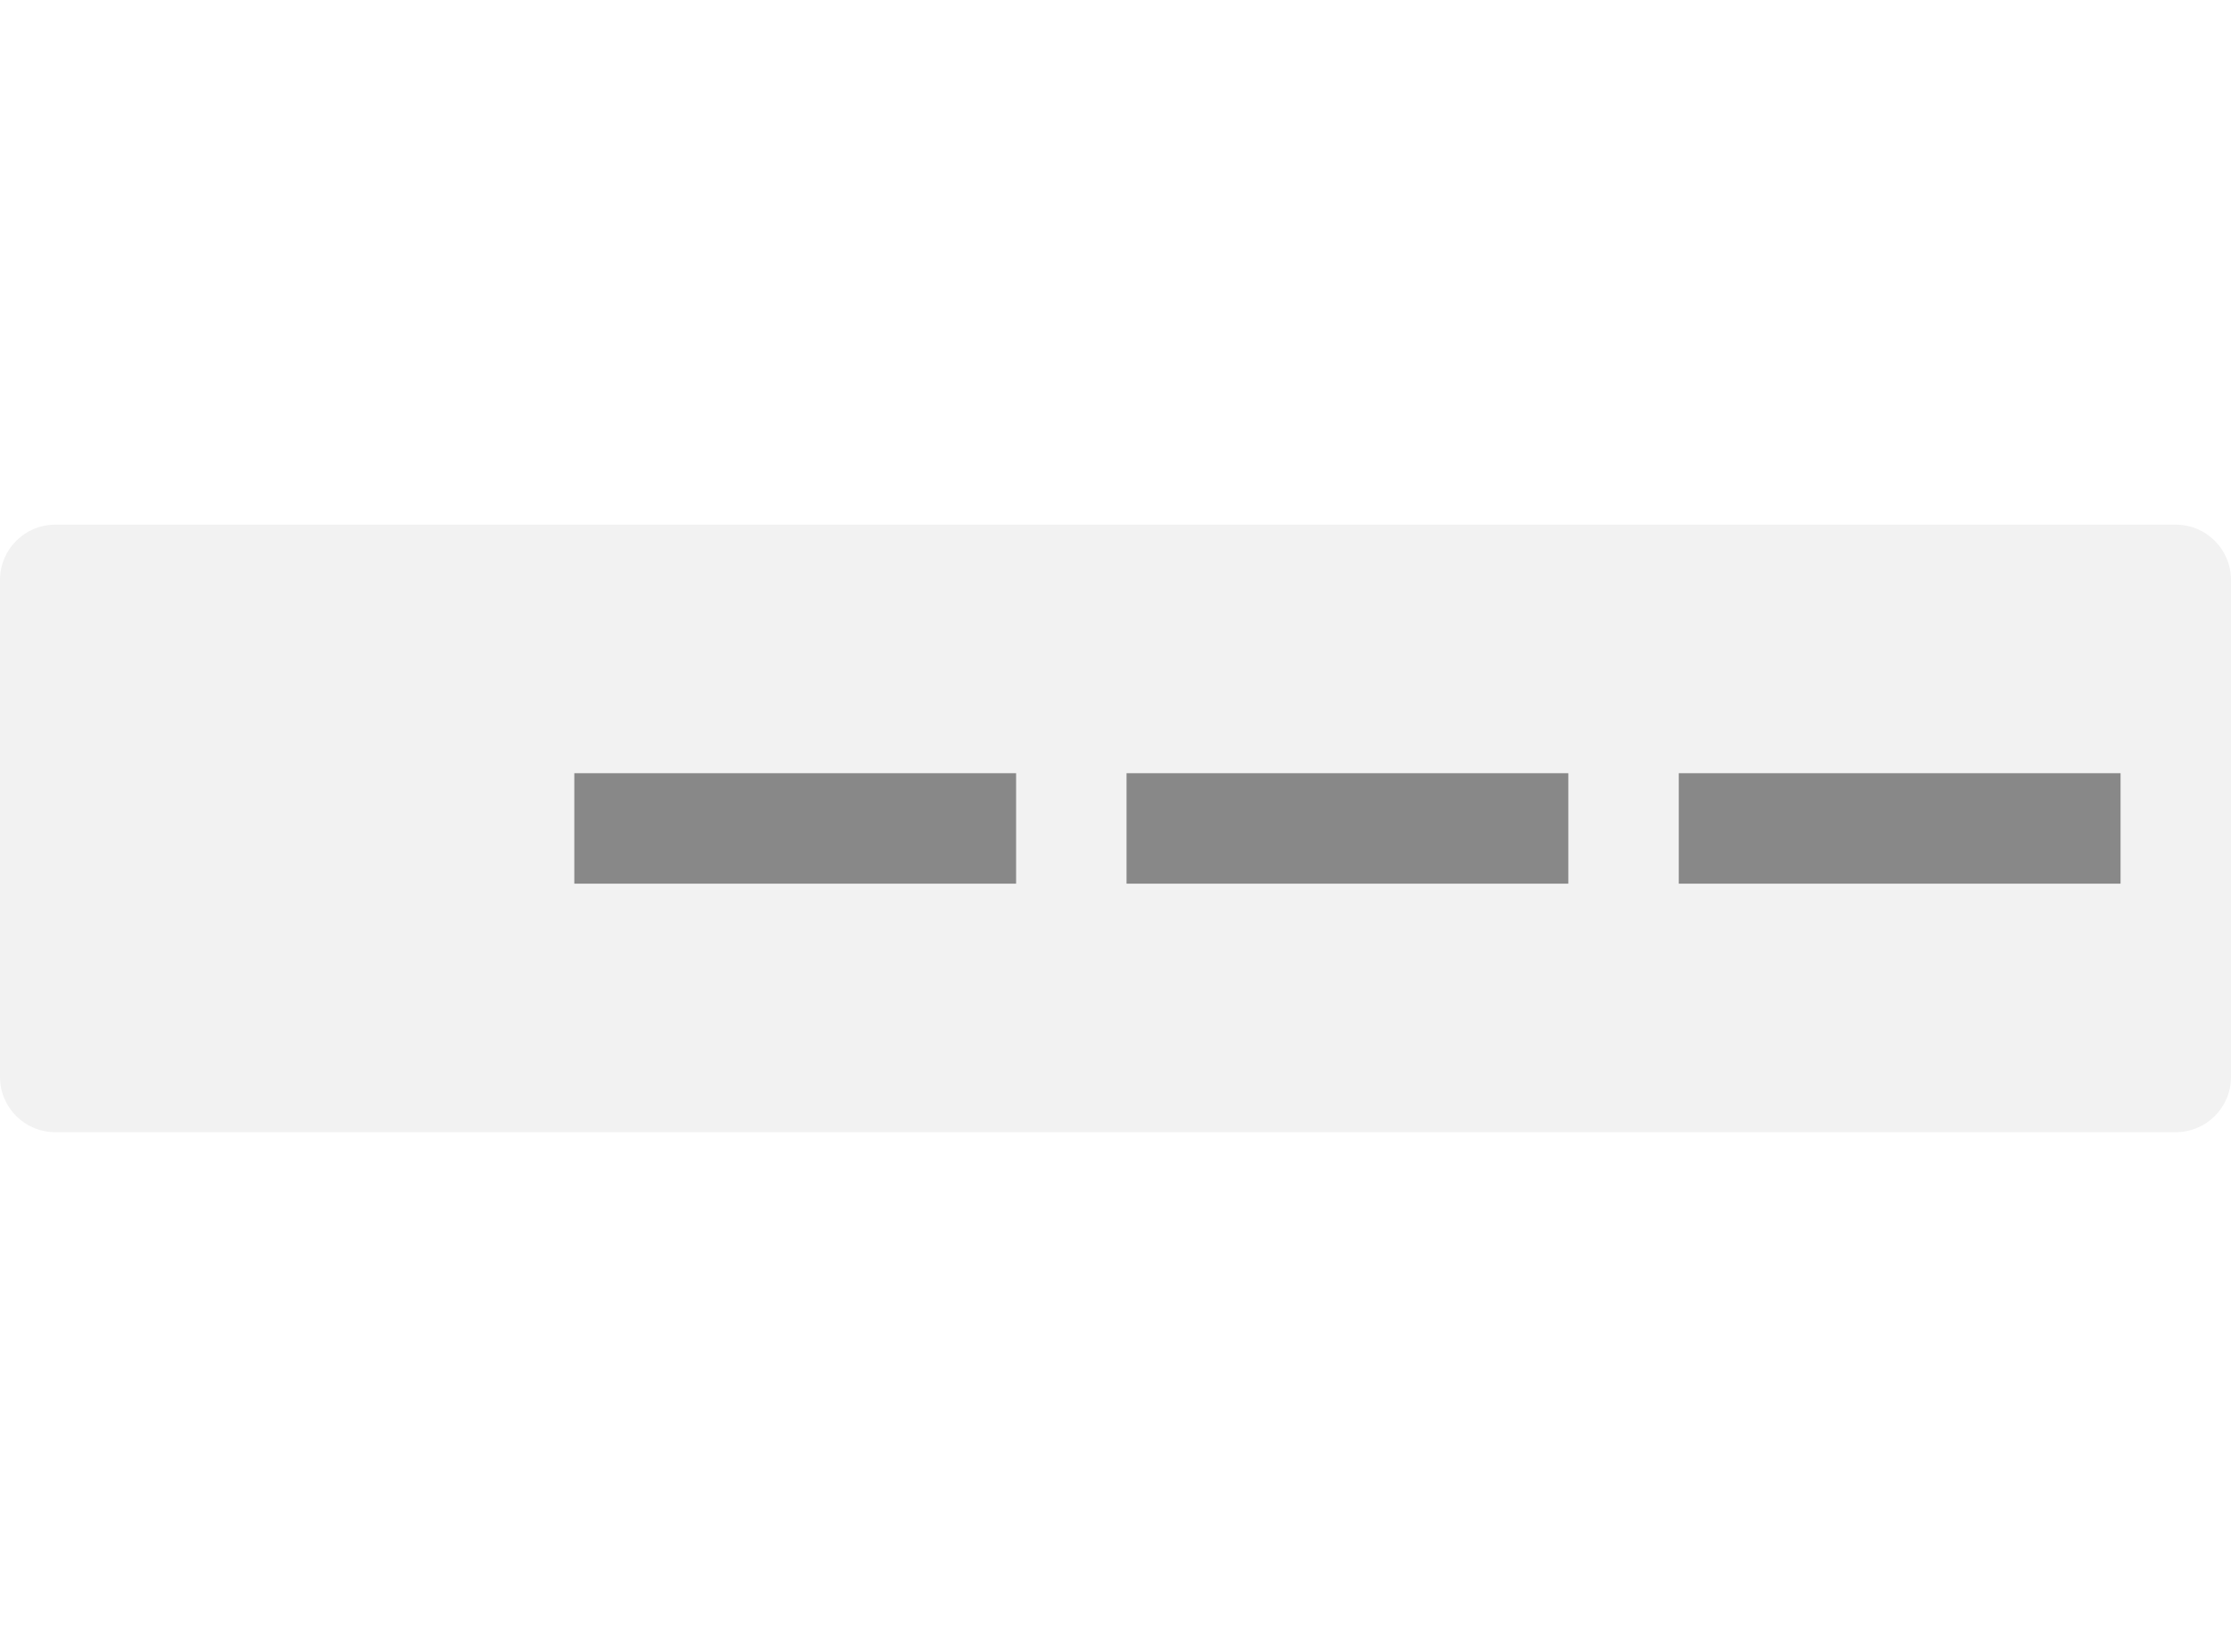
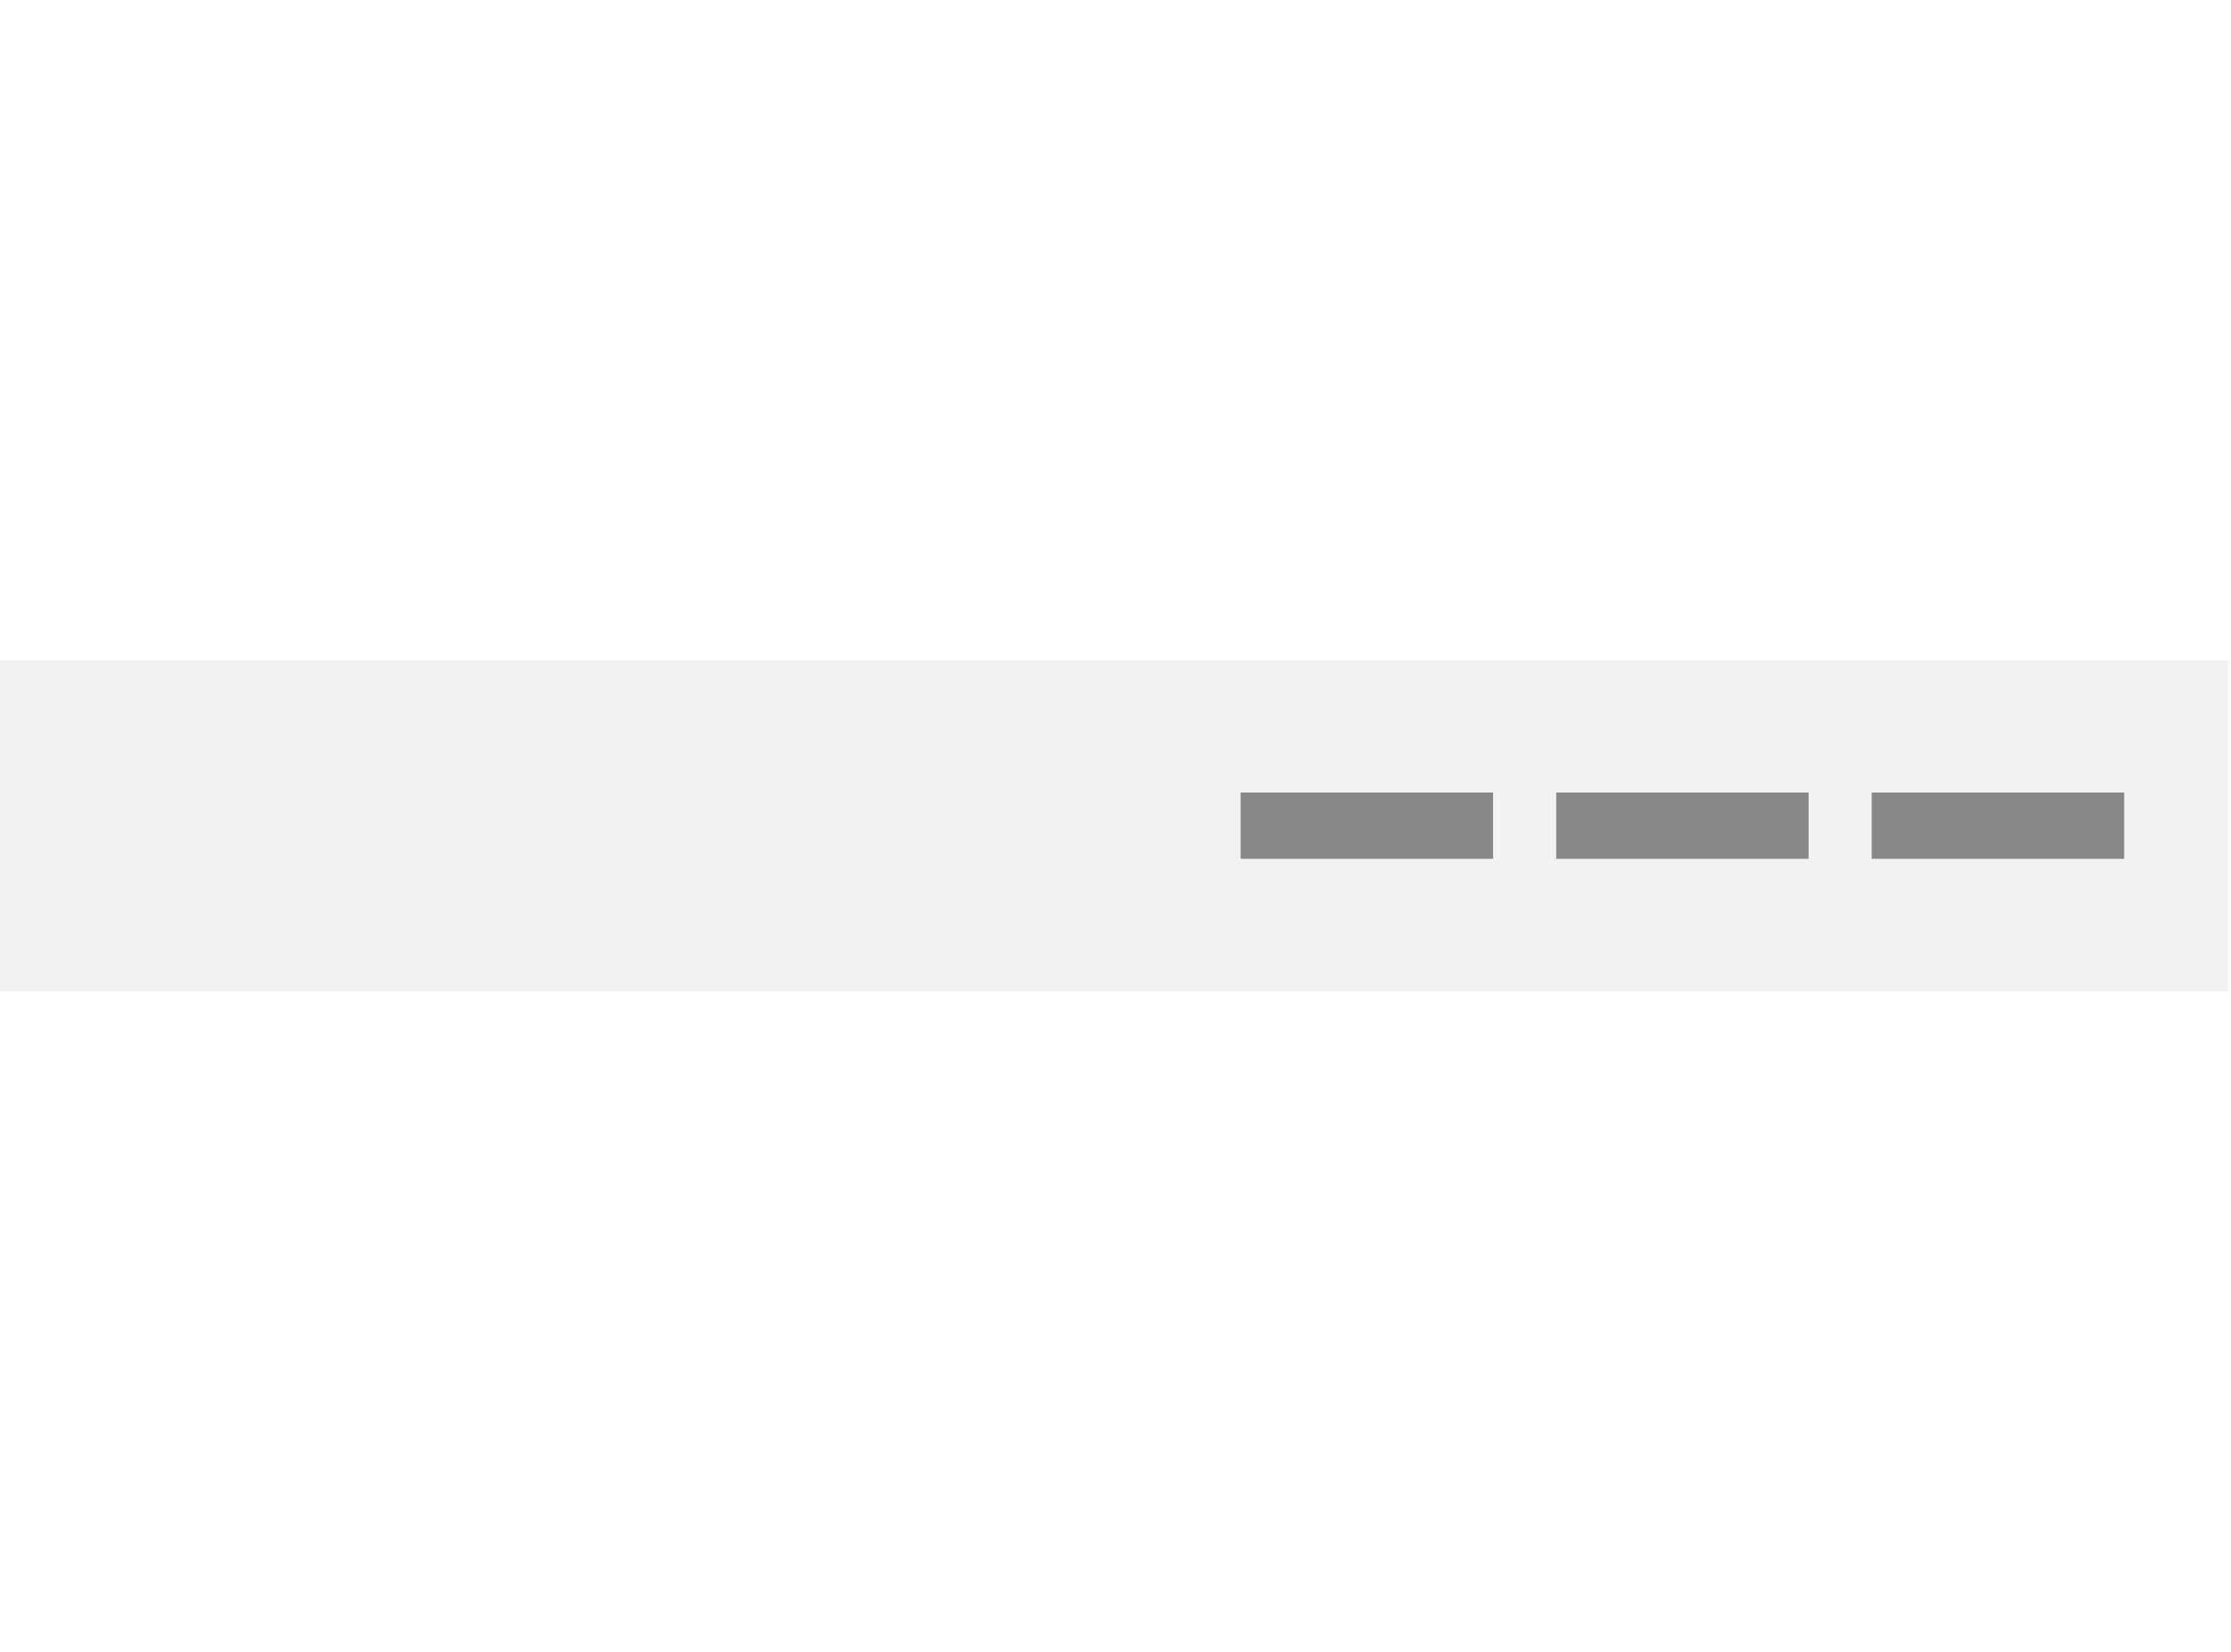
- <svg xmlns="http://www.w3.org/2000/svg" width="404" height="299" viewBox="0 0 404 299">
-   <g transform="translate(-55 403)">
-     <rect width="404" height="299" transform="translate(55 -403)" fill="none" />
-     <rect width="404" height="110" rx="10" transform="translate(55 -308)" fill="#f2f2f2" />
-     <g transform="translate(84 4.283)">
-       <rect width="80" height="20" transform="translate(275 -267.283)" fill="#888" />
-       <rect width="80" height="20" transform="translate(175 -267.283)" fill="#888" />
-       <rect width="80" height="20" transform="translate(75 -267.283)" fill="#888" />
+ <svg xmlns="http://www.w3.org/2000/svg" width="404" height="299" viewBox="0 0 404 299" version="1.1" id="svg6">
+   <defs id="defs6" />
+   <g transform="translate(-55 403)" id="g6">
+     <rect width="404" height="299" transform="translate(55 -403)" fill="none" id="rect1" />
+     <rect width="404" height="60" rx="0" fill="#f2f2f2" id="rect2" x="54.488" y="-283.5" style="stroke-width:0.739" />
+     <g transform="matrix(0.5714286,0,0,0.6666667,236.8017,-81.79867)" id="g5">
+       <rect width="80" height="18" transform="translate(275,-266.552)" fill="#888888" id="rect3" x="0" y="0" />
+       <rect width="80" height="18" transform="translate(175,-266.552)" fill="#888888" id="rect4" x="0" y="0" />
+       <rect width="80" height="18" transform="translate(75,-266.552)" fill="#888888" id="rect5" x="0" y="0" />
    </g>
  </g>
</svg>
